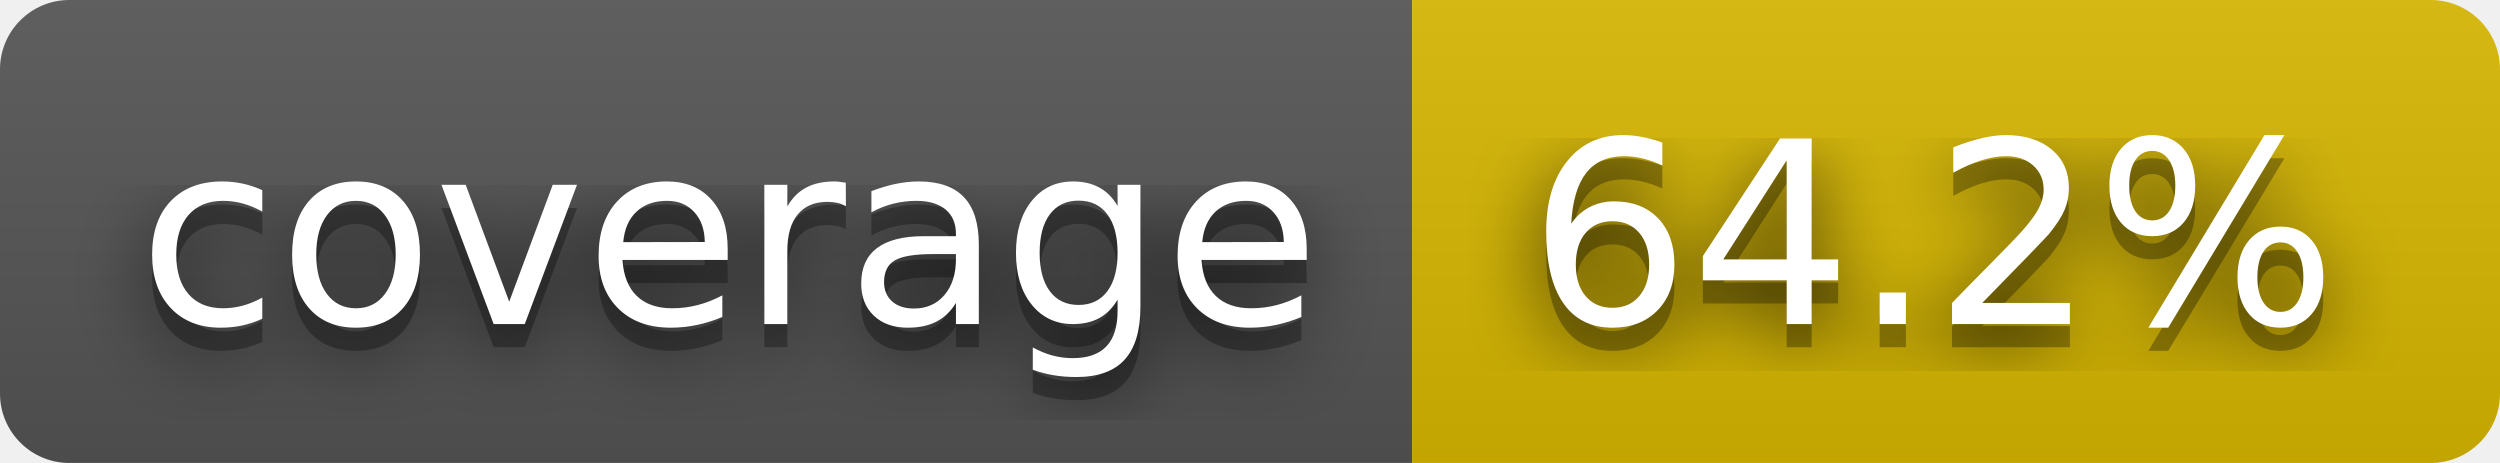
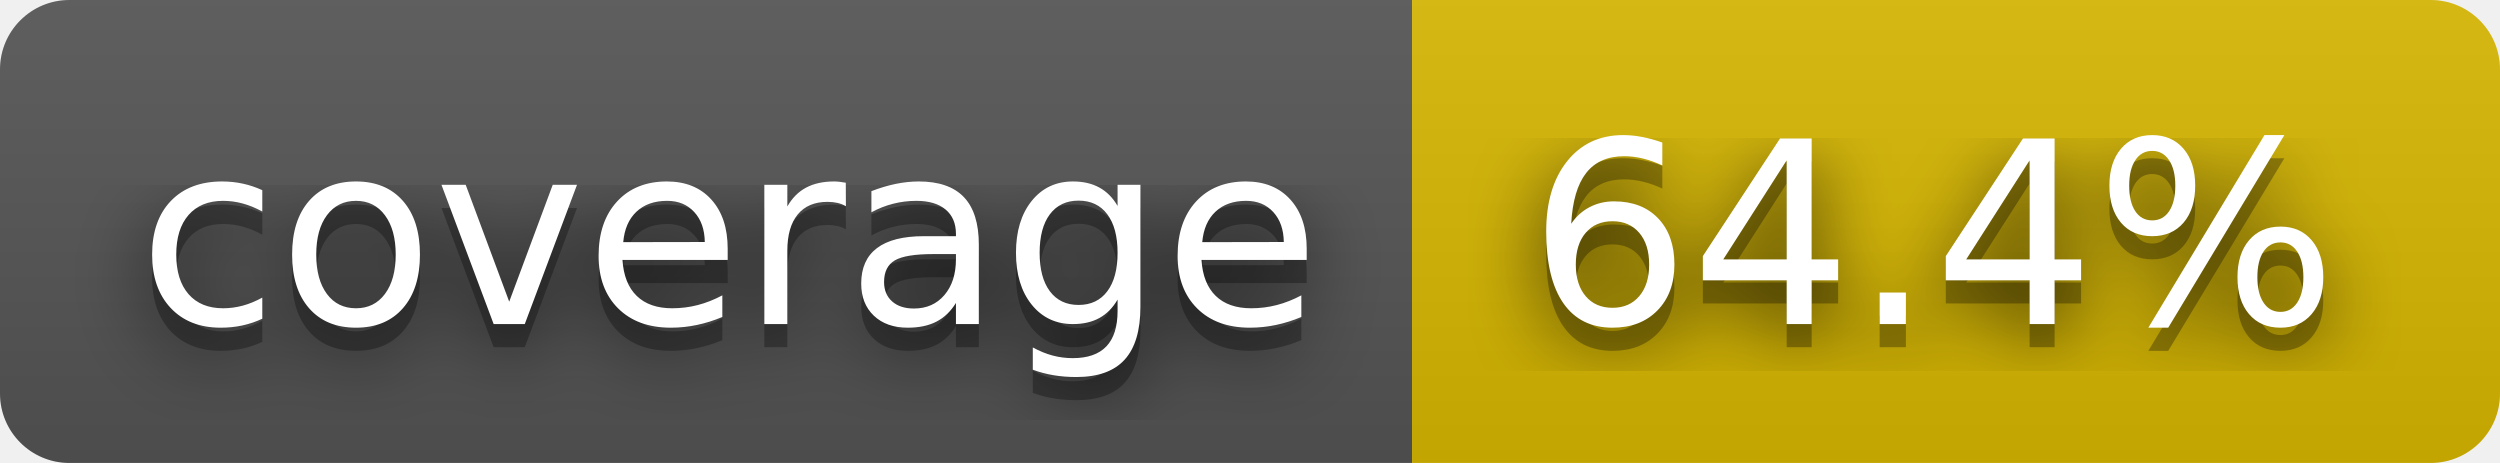
- <svg xmlns="http://www.w3.org/2000/svg" width="108" height="20" role="img" aria-label="coverage: 64.2%">
+ <svg xmlns="http://www.w3.org/2000/svg" width="108" height="20" role="img" aria-label="coverage: 64.4%">
  <filter id="blur">
    <feGaussianBlur stdDeviation="16" />
  </filter>
  <linearGradient id="s" x2="0" y2="100%">
    <stop offset="0" stop-color="#bbb" stop-opacity=".1" />
    <stop offset="1" stop-opacity=".1" />
  </linearGradient>
  <clipPath id="r">
    <rect width="108" height="20" rx="3" />
  </clipPath>
  <g clip-path="url(#r)">
    <rect width="61" height="20" fill="#555" />
    <rect x="61" width="47" height="20" fill="#d8b800" />
    <rect width="108" height="20" fill="url(#s)" />
  </g>
  <g fill="#fff" text-anchor="middle" font-family="Verdana,Geneva,DejaVu Sans,sans-serif" text-rendering="geometricPrecision" font-size="110">
    <g transform="scale(.1)">
      <g aria-hidden="true" fill="#010101">
        <text x="315" y="150" fill-opacity=".8" filter="url(#blur)" textLength="510">coverage</text>
        <text x="315" y="150" fill-opacity=".3" textLength="510">coverage</text>
      </g>
      <text x="315" y="140" textLength="510">coverage</text>
    </g>
    <g transform="scale(.1)">
      <g aria-hidden="true" fill="#010101">
-         <text x="835" y="150" fill-opacity=".8" filter="url(#blur)" textLength="370">64.2%</text>
-         <text x="835" y="150" fill-opacity=".3" textLength="370">64.2%</text>
+         <text x="835" y="150" fill-opacity=".8" filter="url(#blur)" textLength="370">64.4%</text>
+         <text x="835" y="150" fill-opacity=".3" textLength="370">64.4%</text>
      </g>
-       <text x="835" y="140" textLength="370">64.2%</text>
+       <text x="835" y="140" textLength="370">64.4%</text>
    </g>
  </g>
</svg>
